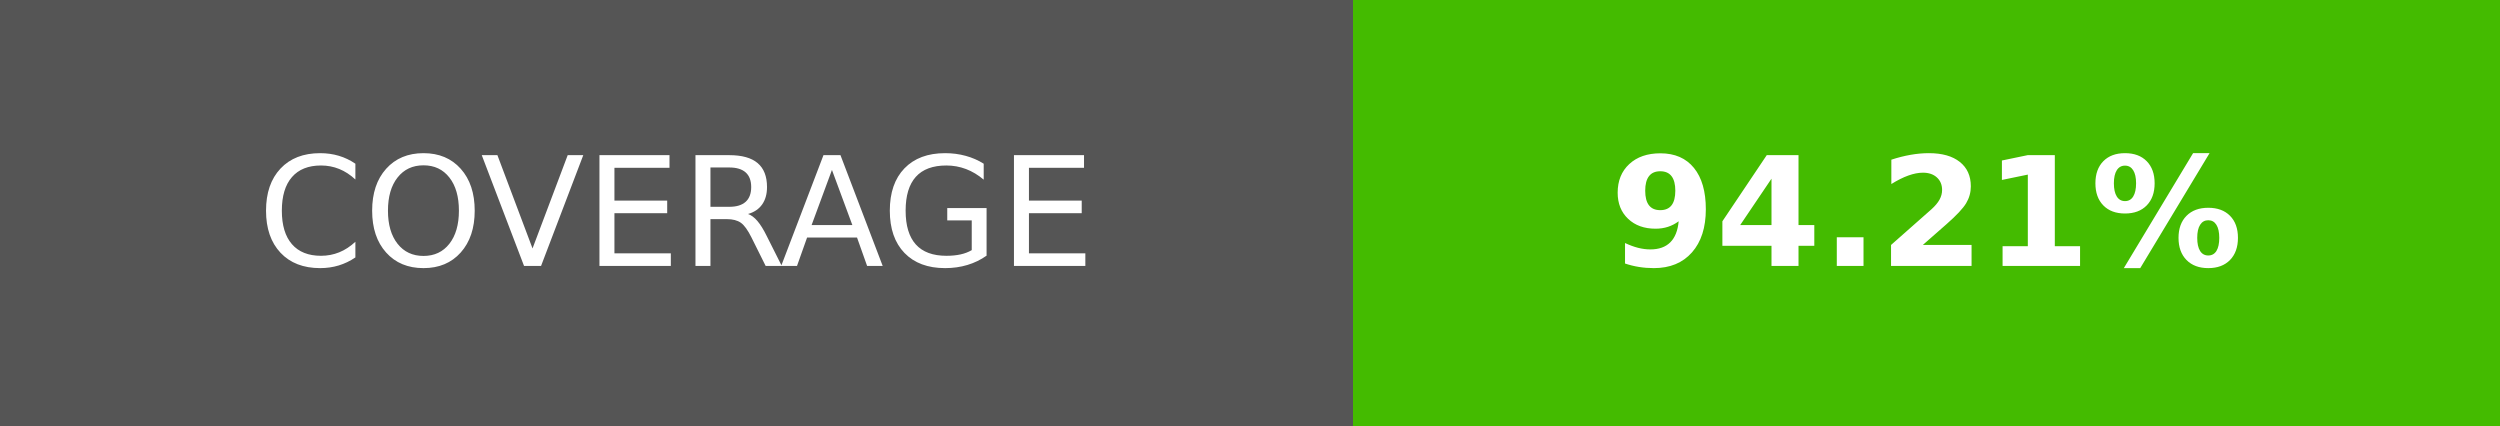
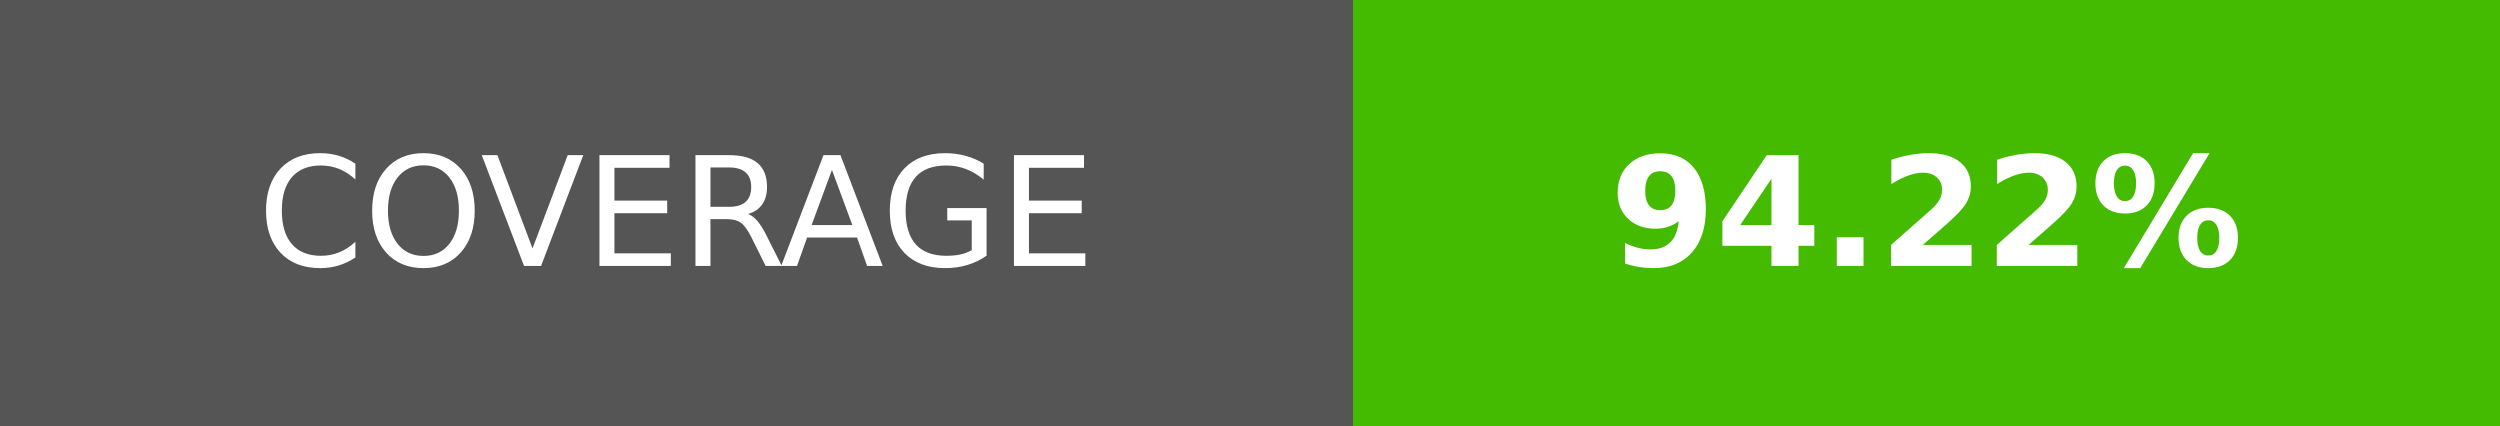
- <svg xmlns="http://www.w3.org/2000/svg" width="164.5" height="28" role="img" aria-label="COVERAGE: 94.21%">
+ <svg xmlns="http://www.w3.org/2000/svg" width="164.5" height="28" role="img" aria-label="COVERAGE: 94.22%">
  <g shape-rendering="crispEdges">
    <rect width="89" height="28" fill="#555" />
    <rect x="89" width="75.5" height="28" fill="#4b0" />
  </g>
  <g fill="#fff" text-anchor="middle" font-family="Verdana,Geneva,DejaVu Sans,sans-serif" text-rendering="geometricPrecision" font-size="100">
    <text transform="scale(.1)" x="445" y="175" textLength="650">COVERAGE</text>
-     <text transform="scale(.1)" x="1267.5" y="175" textLength="515" font-weight="bold">94.21%</text>
+     <text transform="scale(.1)" x="1267.5" y="175" textLength="515" font-weight="bold">94.22%</text>
  </g>
</svg>
